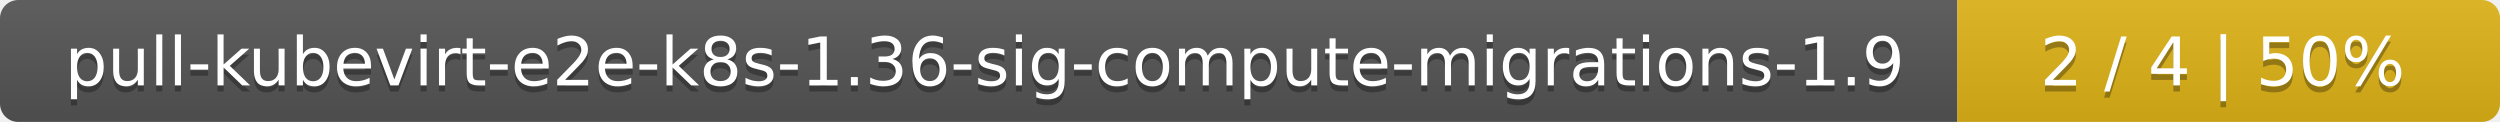
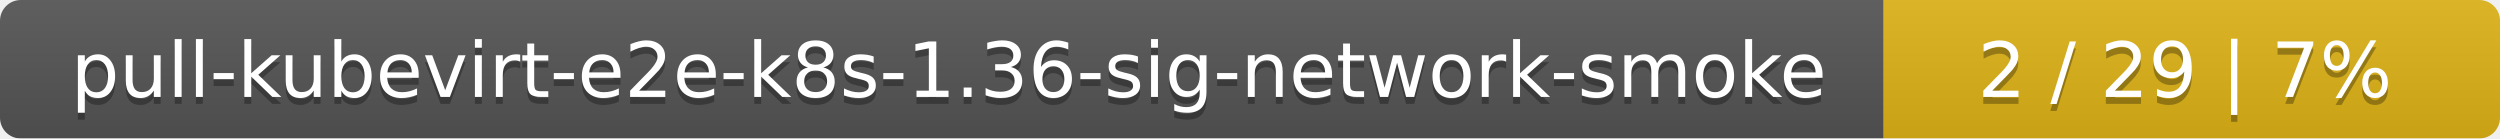
- <svg xmlns="http://www.w3.org/2000/svg" width="410" height="20">
+ <svg xmlns="http://www.w3.org/2000/svg" width="361" height="20">
  <linearGradient id="smooth" x2="0" y2="100%">
    <stop offset="0" stop-color="#bbb" stop-opacity=".1" />
    <stop offset="1" stop-opacity=".1" />
  </linearGradient>
  <mask id="round">
-     <rect width="410" height="20" rx="3" fill="#fff" />
+     <rect width="361" height="20" rx="3" fill="#fff" />
  </mask>
  <g mask="url(#round)">
-     <rect width="321" height="20" fill="#555" />
-     <rect x="321" width="89" height="20" fill="#dfb317" />
-     <rect width="410" height="20" fill="url(#smooth)" />
+     <rect width="272" height="20" fill="#555" />
+     <rect x="272" width="89" height="20" fill="#dfb317" />
+     <rect width="361" height="20" fill="url(#smooth)" />
  </g>
  <g fill="#fff" text-anchor="middle" font-family="DejaVu Sans,Verdana,Geneva,sans-serif" font-size="11">
-     <text x="161.5" y="15" fill="#010101" fill-opacity=".3">pull-kubevirt-e2e-k8s-1.36-sig-compute-migrations-1.9</text>
-     <text x="161.5" y="14">pull-kubevirt-e2e-k8s-1.36-sig-compute-migrations-1.9</text>
-     <text x="364.5" y="15" fill="#010101" fill-opacity=".3">2 / 4    |    50%</text>
-     <text x="364.5" y="14">2 / 4    |    50%</text>
+     <text x="137" y="15" fill="#010101" fill-opacity=".3">pull-kubevirt-e2e-k8s-1.36-sig-network-smoke</text>
+     <text x="137" y="14">pull-kubevirt-e2e-k8s-1.36-sig-network-smoke</text>
+     <text x="315.5" y="15" fill="#010101" fill-opacity=".3">2 / 29    |    7%</text>
+     <text x="315.5" y="14">2 / 29    |    7%</text>
  </g>
</svg>
